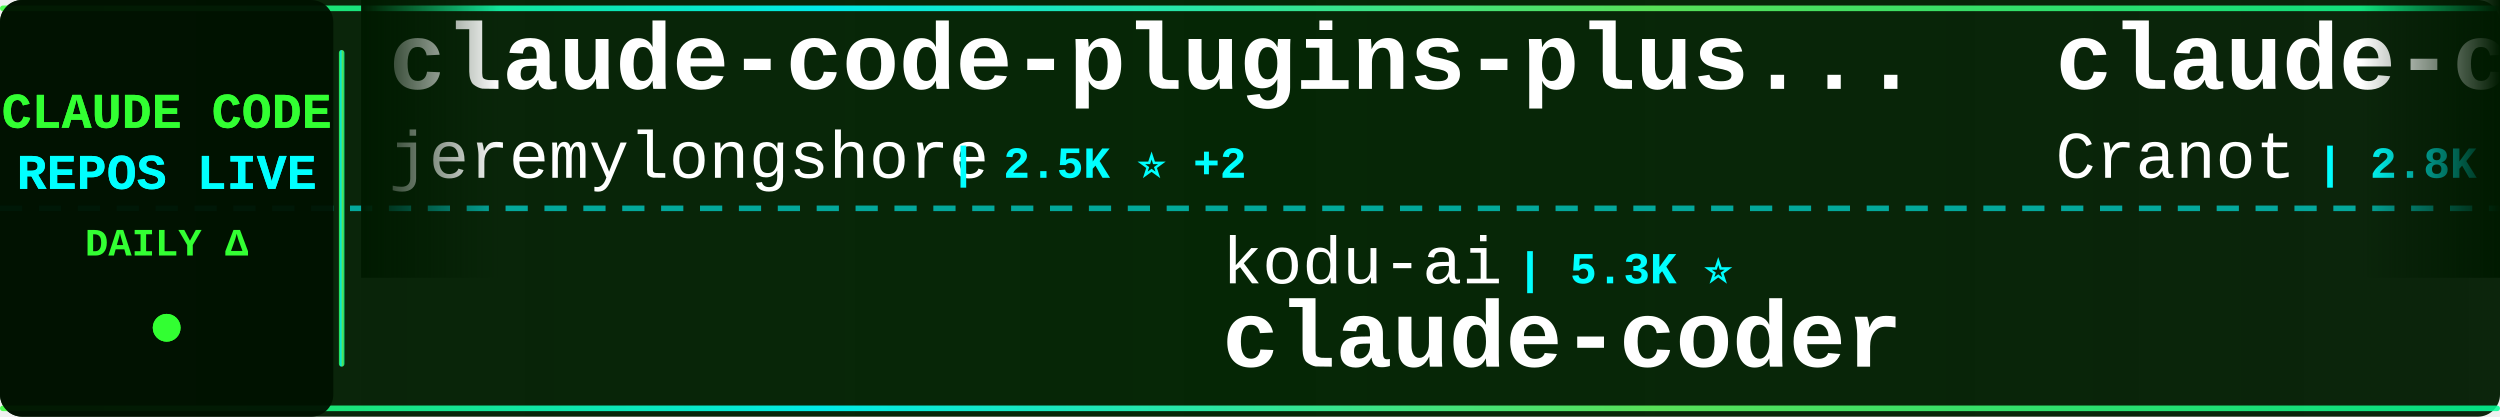
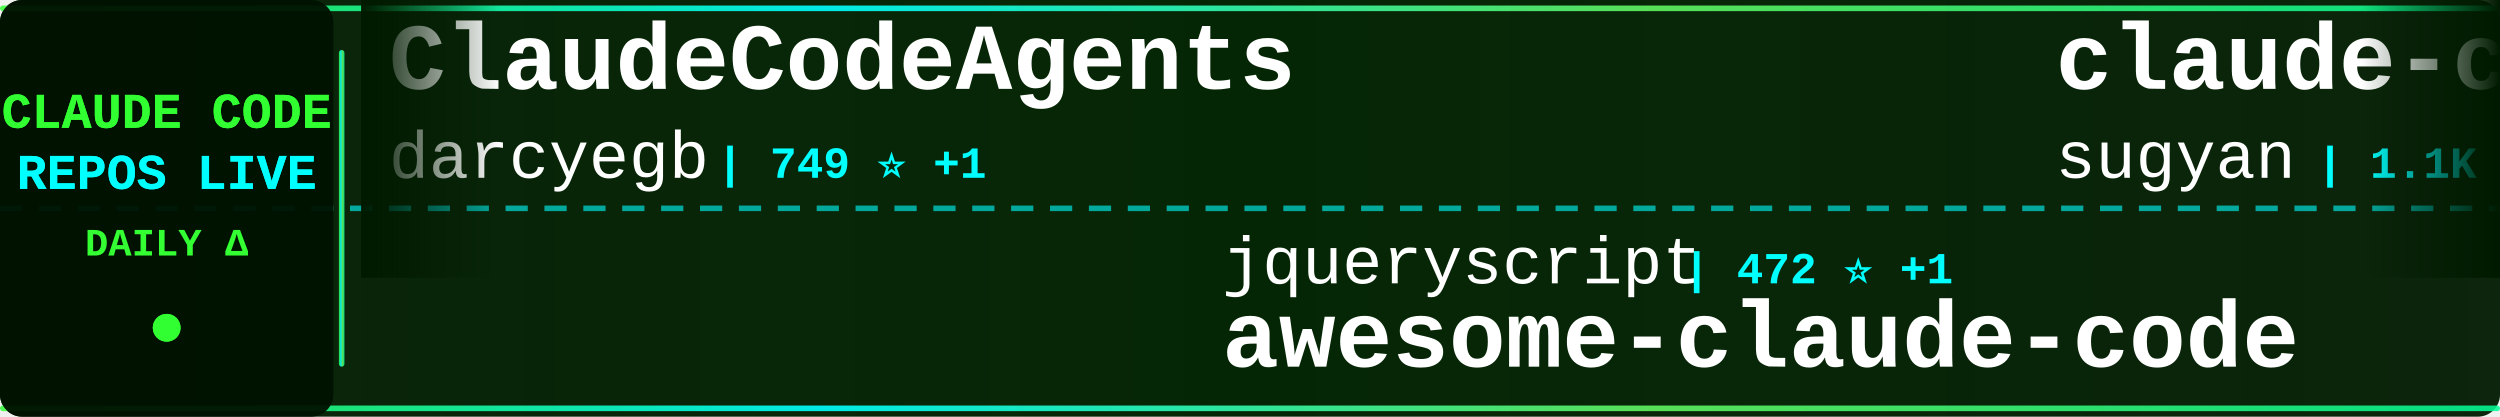
<svg xmlns="http://www.w3.org/2000/svg" width="900" height="150">
  <defs>
    <linearGradient id="tickerBg" x1="0%" y1="0%" x2="100%" y2="0%">
      <stop offset="0%" style="stop-color:#001a00;stop-opacity:0.95" />
      <stop offset="50%" style="stop-color:#002200;stop-opacity:0.98" />
      <stop offset="100%" style="stop-color:#001a00;stop-opacity:0.95" />
    </linearGradient>
    <linearGradient id="borderGrad" x1="0%" y1="0%" x2="100%" y2="0%">
      <stop offset="0%" style="stop-color:#33ff33;stop-opacity:0.85">
        <animate attributeName="stop-opacity" values="0.85;1;0.85" dur="2s" repeatCount="indefinite" />
      </stop>
      <stop offset="33%" style="stop-color:#00ffff;stop-opacity:0.9">
        <animate attributeName="stop-opacity" values="0.9;1;0.9" dur="2.2s" repeatCount="indefinite" />
      </stop>
      <stop offset="66%" style="stop-color:#66ff66;stop-opacity:0.85">
        <animate attributeName="stop-opacity" values="0.85;1;0.85" dur="1.8s" repeatCount="indefinite" />
      </stop>
      <stop offset="100%" style="stop-color:#00ff99;stop-opacity:0.85">
        <animate attributeName="stop-opacity" values="0.85;1;0.85" dur="2s" repeatCount="indefinite" />
      </stop>
    </linearGradient>
    <filter id="textGlow">
      <feGaussianBlur stdDeviation="0.1" result="coloredBlur" />
      <feMerge>
        <feMergeNode in="coloredBlur" />
        <feMergeNode in="SourceGraphic" />
      </feMerge>
    </filter>
    <filter id="metricGlow">
      <feGaussianBlur stdDeviation="0.2" result="coloredBlur" />
      <feMerge>
        <feMergeNode in="coloredBlur" />
        <feMergeNode in="SourceGraphic" />
      </feMerge>
    </filter>
    <linearGradient id="leftFade" x1="0%" y1="0%" x2="100%" y2="0%">
      <stop offset="0%" style="stop-color:#001a00;stop-opacity:1" />
      <stop offset="100%" style="stop-color:#001a00;stop-opacity:0" />
    </linearGradient>
    <linearGradient id="rightFade" x1="0%" y1="0%" x2="100%" y2="0%">
      <stop offset="0%" style="stop-color:#001a00;stop-opacity:0" />
      <stop offset="100%" style="stop-color:#001a00;stop-opacity:1" />
    </linearGradient>
  </defs>
  <rect width="900" height="150" fill="url(#tickerBg)" rx="8" />
  <rect x="0" y="2" width="900" height="2" fill="url(#borderGrad)" rx="1" />
  <rect x="0" y="146" width="900" height="2" fill="url(#borderGrad)" rx="1" />
  <line x1="0" y1="75" x2="900" y2="75" stroke="#00ffff" stroke-width="2" stroke-dasharray="8 6" opacity="0.6" />
  <rect x="0" y="0" width="120" height="150" fill="#001100" opacity="0.95" rx="8" />
  <text x="60" y="46" font-family="'Courier New', monospace" font-size="18" font-weight="bold" fill="#33ff33" text-anchor="middle" filter="url(#textGlow)">
    CLAUDE CODE
  </text>
  <text x="60" y="68" font-family="'Courier New', monospace" font-size="18" font-weight="bold" fill="#00ffff" text-anchor="middle" filter="url(#textGlow)">
    REPOS LIVE
  </text>
  <text x="60" y="92" font-family="'Courier New', monospace" font-size="14" font-weight="bold" fill="#33ff33" text-anchor="middle">
    DAILY Δ
  </text>
  <circle cx="60" cy="118" r="5" fill="#33ff33" filter="url(#metricGlow)">
    <animate attributeName="r" values="4;6;4" dur="1.5s" repeatCount="indefinite" />
    <animate attributeName="opacity" values="0.6;1;0.6" dur="1.5s" repeatCount="indefinite" />
  </circle>
  <rect x="122" y="18" width="2" height="114" fill="url(#borderGrad)" rx="1" />
  <clipPath id="tickerClip">
    <rect x="130" y="0" width="770" height="150" />
  </clipPath>
  <g clip-path="url(#tickerClip)">
    <g id="tickerItems">
      <animateTransform attributeName="transform" attributeType="XML" type="translate" from="0 0" to="-3000 0" dur="54s" repeatCount="indefinite" />
      <g transform="translate(0, 0)">
-         <text x="140" y="32" font-family="'Courier New', monospace" font-size="34" font-weight="bold" fill="#ffffff">claude-code-plugins-plus...</text>
-         <text x="140" y="64" font-family="'Courier New', monospace" font-size="24" font-weight="normal" fill="#ffffff" opacity="1.0">jeremylongshore</text>
-         <text x="342" y="64" font-family="'Courier New', monospace" font-size="16" font-weight="bold" fill="#00ffff"> | 2.5K ⭐ +2</text>
+         <text x="140" y="32" font-family="'Courier New', monospace" font-size="34" font-weight="bold" fill="#ffffff">ClaudeCodeAgents</text>
+         <text x="140" y="64" font-family="'Courier New', monospace" font-size="24" font-weight="normal" fill="#ffffff" opacity="1.0">darcyegb</text>
+         <text x="258" y="64" font-family="'Courier New', monospace" font-size="16" font-weight="bold" fill="#00ffff"> | 749 ⭐ +1</text>
      </g>
      <g transform="translate(300, 0)">
-         <text x="140" y="102" font-family="'Courier New', monospace" font-size="24" font-weight="normal" fill="#ffffff" opacity="1.0">kodu-ai</text>
-         <text x="246" y="102" font-family="'Courier New', monospace" font-size="16" font-weight="bold" fill="#00ffff"> | 5.3K ⭐</text>
-         <text x="140" y="132" font-family="'Courier New', monospace" font-size="34" font-weight="bold" fill="#ffffff">claude-coder</text>
+         <text x="140" y="102" font-family="'Courier New', monospace" font-size="24" font-weight="normal" fill="#ffffff" opacity="1.0">jqueryscript</text>
+         <text x="306" y="102" font-family="'Courier New', monospace" font-size="16" font-weight="bold" fill="#00ffff"> | 472 ⭐ +1</text>
+         <text x="140" y="132" font-family="'Courier New', monospace" font-size="34" font-weight="bold" fill="#ffffff">awesome-claude-code</text>
      </g>
      <g transform="translate(600, 0)">
-         <text x="140" y="32" font-family="'Courier New', monospace" font-size="34" font-weight="bold" fill="#ffffff">claude-code-guide</text>
-         <text x="140" y="64" font-family="'Courier New', monospace" font-size="24" font-weight="normal" fill="#ffffff" opacity="1.0">Cranot</text>
-         <text x="234" y="64" font-family="'Courier New', monospace" font-size="16" font-weight="bold" fill="#00ffff"> | 2.8K ⭐</text>
+         <text x="140" y="32" font-family="'Courier New', monospace" font-size="34" font-weight="bold" fill="#ffffff">claude-code-webui</text>
+         <text x="140" y="64" font-family="'Courier New', monospace" font-size="24" font-weight="normal" fill="#ffffff" opacity="1.0">sugyan</text>
+         <text x="234" y="64" font-family="'Courier New', monospace" font-size="16" font-weight="bold" fill="#00ffff"> | 1.1K ⭐</text>
      </g>
      <g transform="translate(900, 0)">
-         <text x="140" y="102" font-family="'Courier New', monospace" font-size="24" font-weight="normal" fill="#ffffff" opacity="1.0">multica-ai</text>
-         <text x="282" y="102" font-family="'Courier New', monospace" font-size="16" font-weight="bold" fill="#00ffff"> | 195.0K ⭐ +403</text>
-         <text x="140" y="132" font-family="'Courier New', monospace" font-size="34" font-weight="bold" fill="#ffffff">andrej-karpathy-skills</text>
+         <text x="140" y="102" font-family="'Courier New', monospace" font-size="24" font-weight="normal" fill="#ffffff" opacity="1.0">VoltAgent</text>
+         <text x="270" y="102" font-family="'Courier New', monospace" font-size="16" font-weight="bold" fill="#00ffff"> | 23.6K ⭐ +34</text>
+         <text x="140" y="132" font-family="'Courier New', monospace" font-size="34" font-weight="bold" fill="#ffffff">awesome-claude-code-suba...</text>
      </g>
      <g transform="translate(1200, 0)">
-         <text x="140" y="32" font-family="'Courier New', monospace" font-size="34" font-weight="bold" fill="#ffffff">awesome-claude-code-suba...</text>
-         <text x="140" y="64" font-family="'Courier New', monospace" font-size="24" font-weight="normal" fill="#ffffff" opacity="1.0">VoltAgent</text>
-         <text x="270" y="64" font-family="'Courier New', monospace" font-size="16" font-weight="bold" fill="#00ffff"> | 23.6K ⭐ +30</text>
+         <text x="140" y="32" font-family="'Courier New', monospace" font-size="34" font-weight="bold" fill="#ffffff">collection-claude-code-s...</text>
+         <text x="140" y="64" font-family="'Courier New', monospace" font-size="24" font-weight="normal" fill="#ffffff" opacity="1.0">chauncygu</text>
+         <text x="270" y="64" font-family="'Courier New', monospace" font-size="16" font-weight="bold" fill="#00ffff"> | 2.8K ⭐ +2</text>
      </g>
      <g transform="translate(1500, 0)">
-         <text x="140" y="102" font-family="'Courier New', monospace" font-size="24" font-weight="normal" fill="#ffffff" opacity="1.0">shareAI-lab</text>
-         <text x="294" y="102" font-family="'Courier New', monospace" font-size="16" font-weight="bold" fill="#00ffff"> | 71.8K ⭐ +153</text>
-         <text x="140" y="132" font-family="'Courier New', monospace" font-size="34" font-weight="bold" fill="#ffffff">learn-claude-code</text>
+         <text x="140" y="102" font-family="'Courier New', monospace" font-size="24" font-weight="normal" fill="#ffffff" opacity="1.0">centminmod</text>
+         <text x="282" y="102" font-family="'Courier New', monospace" font-size="16" font-weight="bold" fill="#00ffff"> | 2.5K ⭐ +2</text>
+         <text x="140" y="132" font-family="'Courier New', monospace" font-size="34" font-weight="bold" fill="#ffffff">my-claude-code-setup</text>
      </g>
      <g transform="translate(1800, 0)">
-         <text x="140" y="32" font-family="'Courier New', monospace" font-size="34" font-weight="bold" fill="#ffffff">claude-code-reverse</text>
-         <text x="140" y="64" font-family="'Courier New', monospace" font-size="24" font-weight="normal" fill="#ffffff" opacity="1.0">Yuyz0112</text>
-         <text x="258" y="64" font-family="'Courier New', monospace" font-size="16" font-weight="bold" fill="#00ffff"> | 2.4K ⭐</text>
+         <text x="140" y="32" font-family="'Courier New', monospace" font-size="34" font-weight="bold" fill="#ffffff">claude-code-system-promp...</text>
+         <text x="140" y="64" font-family="'Courier New', monospace" font-size="24" font-weight="normal" fill="#ffffff" opacity="1.0">Piebald-AI</text>
+         <text x="282" y="64" font-family="'Courier New', monospace" font-size="16" font-weight="bold" fill="#00ffff"> | 11.9K ⭐ +20</text>
      </g>
      <g transform="translate(2100, 0)">
-         <text x="140" y="102" font-family="'Courier New', monospace" font-size="24" font-weight="normal" fill="#ffffff" opacity="1.0">krusemediallc</text>
-         <text x="318" y="102" font-family="'Courier New', monospace" font-size="16" font-weight="bold" fill="#00ffff"> | 1.0K ⭐ +4</text>
-         <text x="140" y="132" font-family="'Courier New', monospace" font-size="34" font-weight="bold" fill="#ffffff">arcads-claude-code</text>
+         <text x="140" y="102" font-family="'Courier New', monospace" font-size="24" font-weight="normal" fill="#ffffff" opacity="1.0">alejandrobalderas</text>
+         <text x="366" y="102" font-family="'Courier New', monospace" font-size="16" font-weight="bold" fill="#00ffff"> | 2.7K ⭐</text>
+         <text x="140" y="132" font-family="'Courier New', monospace" font-size="34" font-weight="bold" fill="#ffffff">claude-code-from-source</text>
      </g>
      <g transform="translate(2400, 0)">
-         <text x="140" y="32" font-family="'Courier New', monospace" font-size="34" font-weight="bold" fill="#ffffff">claude-skills</text>
-         <text x="140" y="64" font-family="'Courier New', monospace" font-size="24" font-weight="normal" fill="#ffffff" opacity="1.0">alirezarezvani</text>
-         <text x="330" y="64" font-family="'Courier New', monospace" font-size="16" font-weight="bold" fill="#00ffff"> | 22.9K ⭐ +63</text>
+         <text x="140" y="32" font-family="'Courier New', monospace" font-size="34" font-weight="bold" fill="#ffffff">claude-code-source-code</text>
+         <text x="140" y="64" font-family="'Courier New', monospace" font-size="24" font-weight="normal" fill="#ffffff" opacity="1.0">777genius</text>
+         <text x="270" y="64" font-family="'Courier New', monospace" font-size="16" font-weight="bold" fill="#00ffff"> | 921 ⭐</text>
      </g>
      <g transform="translate(2700, 0)">
-         <text x="140" y="102" font-family="'Courier New', monospace" font-size="24" font-weight="normal" fill="#ffffff" opacity="1.0">xu-xiang</text>
-         <text x="258" y="102" font-family="'Courier New', monospace" font-size="16" font-weight="bold" fill="#00ffff"> | 1.7K ⭐ +11</text>
-         <text x="140" y="132" font-family="'Courier New', monospace" font-size="34" font-weight="bold" fill="#ffffff">everything-claude-code-z...</text>
+         <text x="140" y="102" font-family="'Courier New', monospace" font-size="24" font-weight="normal" fill="#ffffff" opacity="1.0">huangjia2019</text>
+         <text x="306" y="102" font-family="'Courier New', monospace" font-size="16" font-weight="bold" fill="#00ffff"> | 1.0K ⭐ +4</text>
+         <text x="140" y="132" font-family="'Courier New', monospace" font-size="34" font-weight="bold" fill="#ffffff">claude-code-engineering</text>
      </g>
      <g transform="translate(3000, 0)">
-         <text x="140" y="32" font-family="'Courier New', monospace" font-size="34" font-weight="bold" fill="#ffffff">claude-code-plugins-plus...</text>
-         <text x="140" y="64" font-family="'Courier New', monospace" font-size="24" font-weight="normal" fill="#ffffff" opacity="1.0">jeremylongshore</text>
-         <text x="342" y="64" font-family="'Courier New', monospace" font-size="16" font-weight="bold" fill="#00ffff"> | 2.5K ⭐ +2</text>
+         <text x="140" y="32" font-family="'Courier New', monospace" font-size="34" font-weight="bold" fill="#ffffff">ClaudeCodeAgents</text>
+         <text x="140" y="64" font-family="'Courier New', monospace" font-size="24" font-weight="normal" fill="#ffffff" opacity="1.0">darcyegb</text>
+         <text x="258" y="64" font-family="'Courier New', monospace" font-size="16" font-weight="bold" fill="#00ffff"> | 749 ⭐ +1</text>
      </g>
      <g transform="translate(3300, 0)">
-         <text x="140" y="102" font-family="'Courier New', monospace" font-size="24" font-weight="normal" fill="#ffffff" opacity="1.0">kodu-ai</text>
-         <text x="246" y="102" font-family="'Courier New', monospace" font-size="16" font-weight="bold" fill="#00ffff"> | 5.3K ⭐</text>
-         <text x="140" y="132" font-family="'Courier New', monospace" font-size="34" font-weight="bold" fill="#ffffff">claude-coder</text>
+         <text x="140" y="102" font-family="'Courier New', monospace" font-size="24" font-weight="normal" fill="#ffffff" opacity="1.0">jqueryscript</text>
+         <text x="306" y="102" font-family="'Courier New', monospace" font-size="16" font-weight="bold" fill="#00ffff"> | 472 ⭐ +1</text>
+         <text x="140" y="132" font-family="'Courier New', monospace" font-size="34" font-weight="bold" fill="#ffffff">awesome-claude-code</text>
      </g>
      <g transform="translate(3600, 0)">
-         <text x="140" y="32" font-family="'Courier New', monospace" font-size="34" font-weight="bold" fill="#ffffff">claude-code-guide</text>
-         <text x="140" y="64" font-family="'Courier New', monospace" font-size="24" font-weight="normal" fill="#ffffff" opacity="1.0">Cranot</text>
-         <text x="234" y="64" font-family="'Courier New', monospace" font-size="16" font-weight="bold" fill="#00ffff"> | 2.8K ⭐</text>
+         <text x="140" y="32" font-family="'Courier New', monospace" font-size="34" font-weight="bold" fill="#ffffff">claude-code-webui</text>
+         <text x="140" y="64" font-family="'Courier New', monospace" font-size="24" font-weight="normal" fill="#ffffff" opacity="1.0">sugyan</text>
+         <text x="234" y="64" font-family="'Courier New', monospace" font-size="16" font-weight="bold" fill="#00ffff"> | 1.1K ⭐</text>
      </g>
      <g transform="translate(3900, 0)">
-         <text x="140" y="102" font-family="'Courier New', monospace" font-size="24" font-weight="normal" fill="#ffffff" opacity="1.0">multica-ai</text>
-         <text x="282" y="102" font-family="'Courier New', monospace" font-size="16" font-weight="bold" fill="#00ffff"> | 195.0K ⭐ +403</text>
-         <text x="140" y="132" font-family="'Courier New', monospace" font-size="34" font-weight="bold" fill="#ffffff">andrej-karpathy-skills</text>
+         <text x="140" y="102" font-family="'Courier New', monospace" font-size="24" font-weight="normal" fill="#ffffff" opacity="1.0">VoltAgent</text>
+         <text x="270" y="102" font-family="'Courier New', monospace" font-size="16" font-weight="bold" fill="#00ffff"> | 23.6K ⭐ +34</text>
+         <text x="140" y="132" font-family="'Courier New', monospace" font-size="34" font-weight="bold" fill="#ffffff">awesome-claude-code-suba...</text>
      </g>
    </g>
  </g>
  <rect x="130" y="0" width="50" height="100" fill="url(#leftFade)" />
  <rect x="850" y="0" width="50" height="100" fill="url(#rightFade)" />
</svg>
